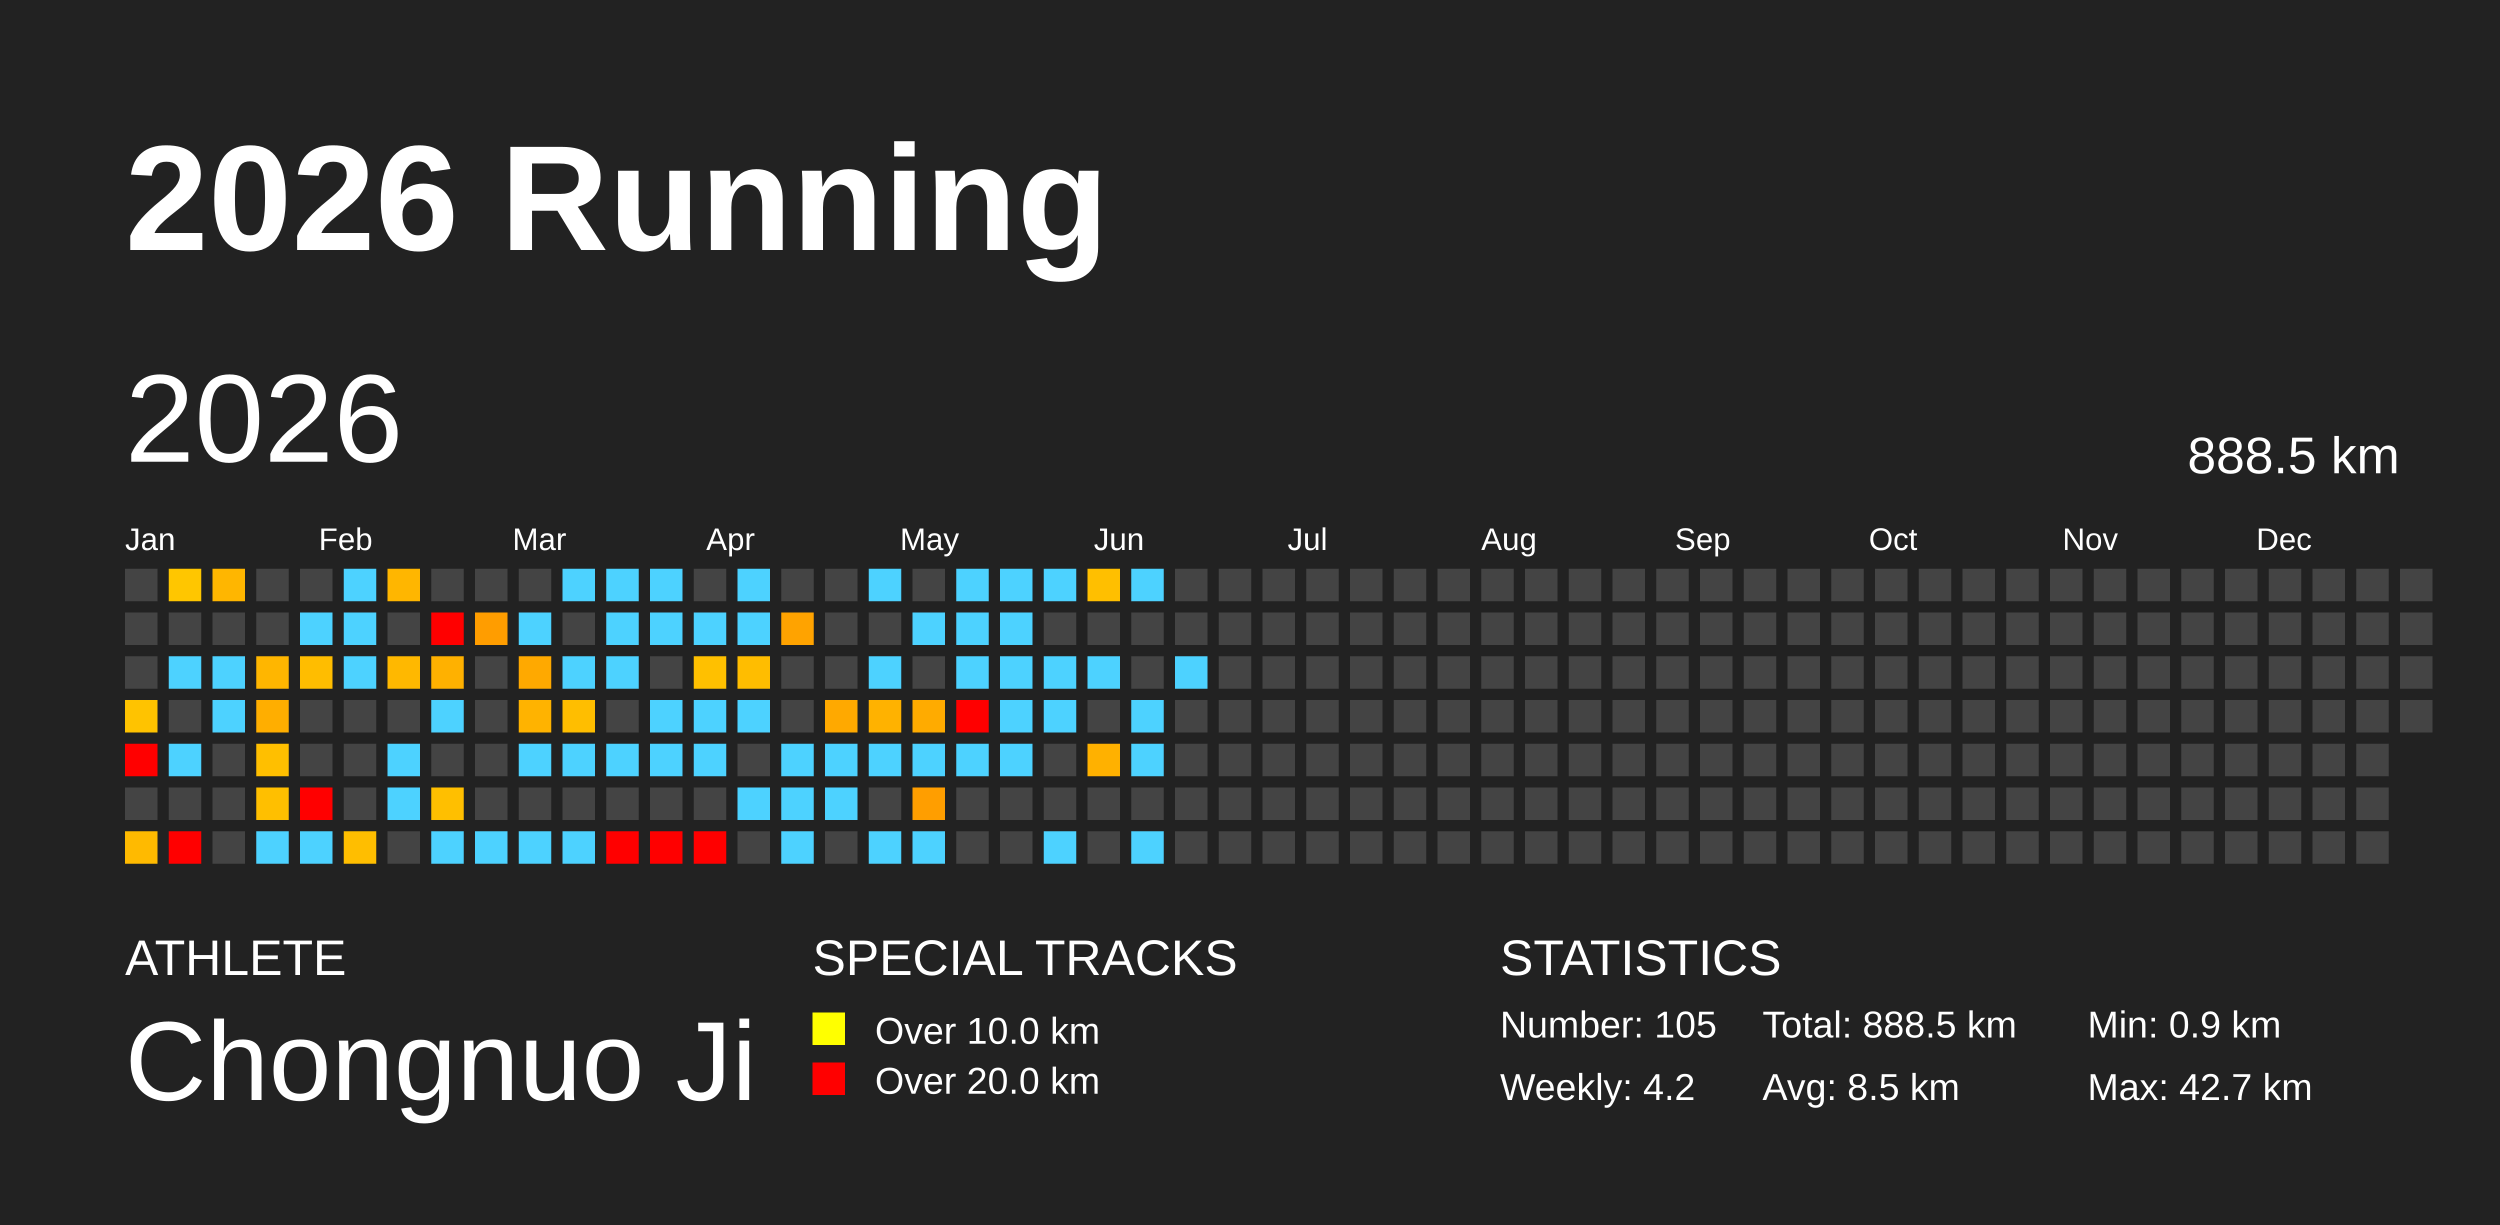
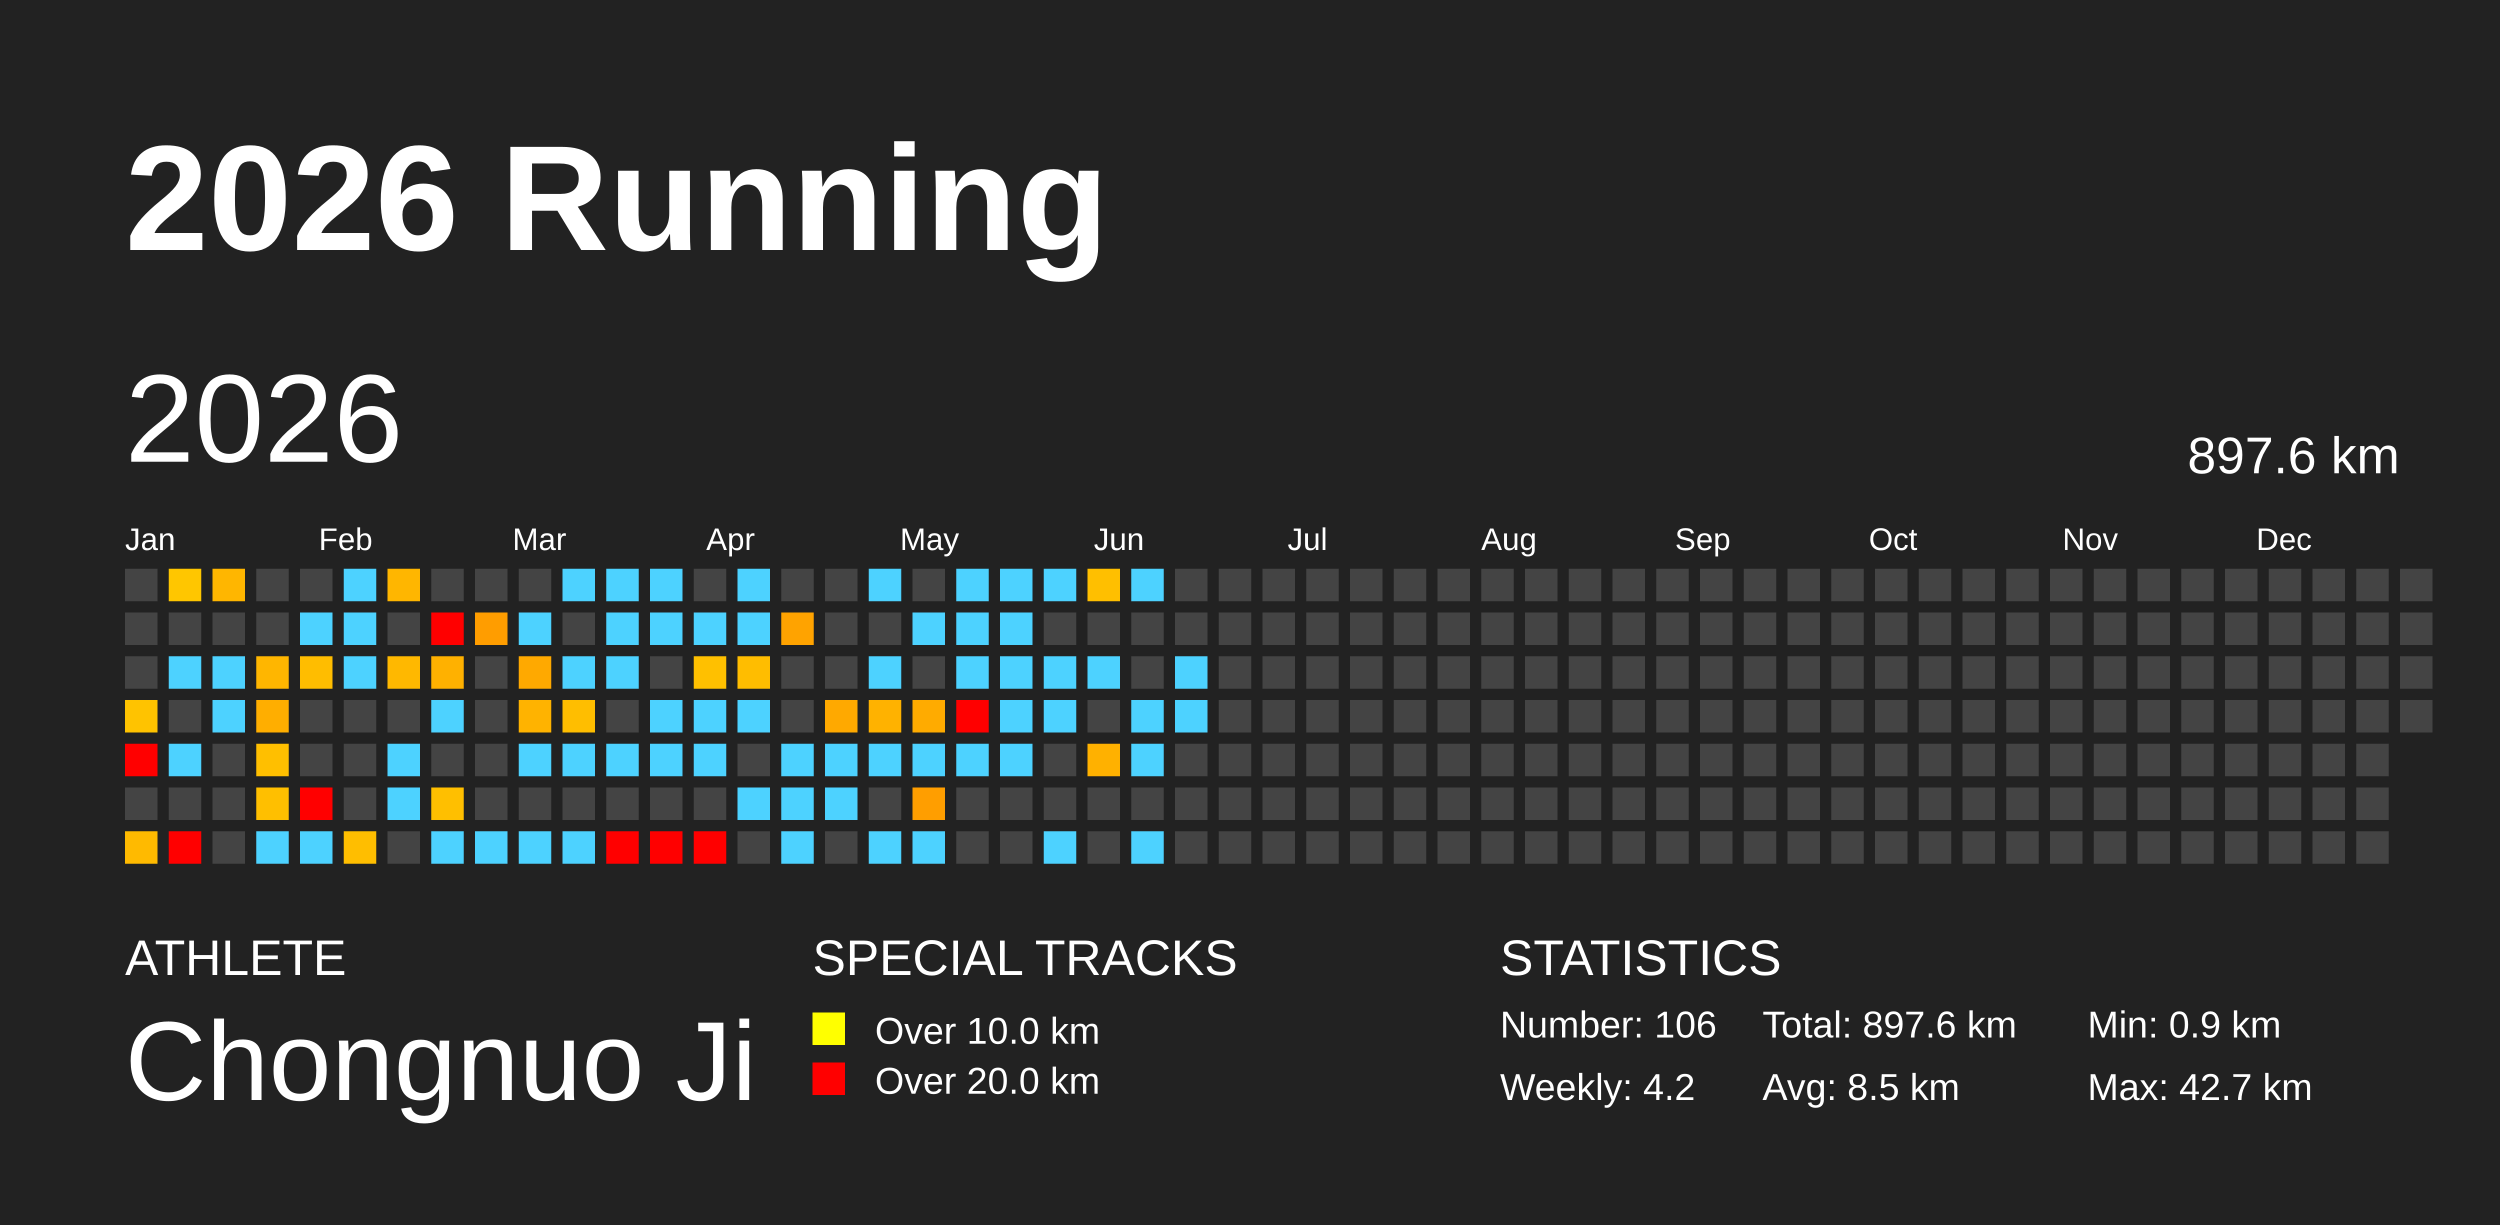
<svg xmlns="http://www.w3.org/2000/svg" baseProfile="full" height="98mm" version="1.1" viewBox="0,0,200,98" width="200mm">
  <defs />
  <rect fill="#222222" height="98" width="200" x="0" y="0" />
  <text fill="#FFFFFF" style="font-size:12px; font-family:Arial; font-weight:bold;" x="10" y="20">2026 Running</text>
  <text fill="#FFFFFF" style="font-size:4px; font-family:Arial" x="10" y="78">ATHLETE</text>
  <text fill="#FFFFFF" style="font-size:9px; font-family:Arial" x="10" y="88">Chongnuo Ji</text>
  <text fill="#FFFFFF" style="font-size:4px; font-family:Arial" x="65" y="78">SPECIAL TRACKS</text>
  <rect fill="yellow" height="2.6" width="2.6" x="65" y="81" />
  <text fill="#FFFFFF" style="font-size:3px; font-family:Arial" x="70" y="83.5">Over 10.0 km</text>
  <rect fill="red" height="2.6" width="2.6" x="65" y="85" />
  <text fill="#FFFFFF" style="font-size:3px; font-family:Arial" x="70" y="87.5">Over 20.0 km</text>
  <text fill="#FFFFFF" style="font-size:4px; font-family:Arial" x="120" y="78">STATISTICS</text>
-   <text fill="#FFFFFF" style="font-size:3px; font-family:Arial" x="120" y="83">Number: 105</text>
+   <text fill="#FFFFFF" style="font-size:3px; font-family:Arial" x="120" y="83">Number: 106</text>
  <text fill="#FFFFFF" style="font-size:3px; font-family:Arial" x="120" y="88">Weekly: 4.2</text>
-   <text fill="#FFFFFF" style="font-size:3px; font-family:Arial" x="141" y="83">Total: 888.5 km</text>
+   <text fill="#FFFFFF" style="font-size:3px; font-family:Arial" x="141" y="83">Total: 897.6 km</text>
  <text fill="#FFFFFF" style="font-size:3px; font-family:Arial" x="141" y="88">Avg: 8.5 km</text>
  <text fill="#FFFFFF" style="font-size:3px; font-family:Arial" x="167" y="83">Min: 0.9 km</text>
  <text fill="#FFFFFF" style="font-size:3px; font-family:Arial" x="167" y="88">Max: 42.7 km</text>
  <text dominant-baseline="hanging" fill="#FFFFFF" style="font-size:10.0px; font-family:Arial;" x="10" y="30">2026</text>
-   <text dominant-baseline="hanging" fill="#FFFFFF" style="font-size:4.125px; font-family:Arial;" x="175" y="35">888.5 km</text>
+   <text dominant-baseline="hanging" fill="#FFFFFF" style="font-size:4.125px; font-family:Arial;" x="175" y="35">897.6 km</text>
  <text fill="#FFFFFF" style="font-size:2.5px; font-family:Arial" x="10.0" y="44">Jan</text>
  <text fill="#FFFFFF" style="font-size:2.5px; font-family:Arial" x="25.5" y="44">Feb</text>
  <text fill="#FFFFFF" style="font-size:2.5px; font-family:Arial" x="41.0" y="44">Mar</text>
  <text fill="#FFFFFF" style="font-size:2.5px; font-family:Arial" x="56.5" y="44">Apr</text>
  <text fill="#FFFFFF" style="font-size:2.5px; font-family:Arial" x="72.0" y="44">May</text>
  <text fill="#FFFFFF" style="font-size:2.5px; font-family:Arial" x="87.5" y="44">Jun</text>
  <text fill="#FFFFFF" style="font-size:2.5px; font-family:Arial" x="103.0" y="44">Jul</text>
  <text fill="#FFFFFF" style="font-size:2.5px; font-family:Arial" x="118.5" y="44">Aug</text>
  <text fill="#FFFFFF" style="font-size:2.5px; font-family:Arial" x="134.0" y="44">Sep</text>
  <text fill="#FFFFFF" style="font-size:2.5px; font-family:Arial" x="149.5" y="44">Oct</text>
  <text fill="#FFFFFF" style="font-size:2.5px; font-family:Arial" x="165.0" y="44">Nov</text>
  <text fill="#FFFFFF" style="font-size:2.5px; font-family:Arial" x="180.5" y="44">Dec</text>
  <rect fill="#444444" height="2.6" width="2.6" x="10.0" y="45.5" />
  <rect fill="#444444" height="2.6" width="2.6" x="10.0" y="49.0" />
  <rect fill="#444444" height="2.6" width="2.6" x="10.0" y="52.5" />
  <rect fill="#ffc300" height="2.6" width="2.6" x="10.0" y="56.0" />
  <rect fill="red" height="2.6" width="2.6" x="10.0" y="59.5" />
  <rect fill="#444444" height="2.6" width="2.6" x="10.0" y="63.0" />
  <rect fill="#ffba00" height="2.6" width="2.6" x="10.0" y="66.5" />
  <rect fill="#ffc600" height="2.6" width="2.6" x="13.5" y="45.5" />
  <rect fill="#444444" height="2.6" width="2.6" x="13.5" y="49.0" />
  <rect fill="#4dd2ff" height="2.6" width="2.6" x="13.5" y="52.5" />
  <rect fill="#444444" height="2.6" width="2.6" x="13.5" y="56.0" />
  <rect fill="#4dd2ff" height="2.6" width="2.6" x="13.5" y="59.5" />
  <rect fill="#444444" height="2.6" width="2.6" x="13.5" y="63.0" />
  <rect fill="red" height="2.6" width="2.6" x="13.5" y="66.5" />
  <rect fill="#ffb600" height="2.6" width="2.6" x="17.0" y="45.5" />
  <rect fill="#444444" height="2.6" width="2.6" x="17.0" y="49.0" />
  <rect fill="#4dd2ff" height="2.6" width="2.6" x="17.0" y="52.5" />
  <rect fill="#4dd2ff" height="2.6" width="2.6" x="17.0" y="56.0" />
  <rect fill="#444444" height="2.6" width="2.6" x="17.0" y="59.5" />
  <rect fill="#444444" height="2.6" width="2.6" x="17.0" y="63.0" />
  <rect fill="#444444" height="2.6" width="2.6" x="17.0" y="66.5" />
  <rect fill="#444444" height="2.6" width="2.6" x="20.5" y="45.5" />
  <rect fill="#444444" height="2.6" width="2.6" x="20.5" y="49.0" />
  <rect fill="#ffb600" height="2.6" width="2.6" x="20.5" y="52.5" />
  <rect fill="#ffae00" height="2.6" width="2.6" x="20.5" y="56.0" />
  <rect fill="#ffbf00" height="2.6" width="2.6" x="20.5" y="59.5" />
  <rect fill="#ffbf00" height="2.6" width="2.6" x="20.5" y="63.0" />
  <rect fill="#4dd2ff" height="2.6" width="2.6" x="20.5" y="66.5" />
  <rect fill="#444444" height="2.6" width="2.6" x="24.0" y="45.5" />
  <rect fill="#4dd2ff" height="2.6" width="2.6" x="24.0" y="49.0" />
  <rect fill="#ffbd00" height="2.6" width="2.6" x="24.0" y="52.5" />
  <rect fill="#444444" height="2.6" width="2.6" x="24.0" y="56.0" />
  <rect fill="#444444" height="2.6" width="2.6" x="24.0" y="59.5" />
  <rect fill="red" height="2.6" width="2.6" x="24.0" y="63.0" />
  <rect fill="#4dd2ff" height="2.6" width="2.6" x="24.0" y="66.5" />
  <rect fill="#4dd2ff" height="2.6" width="2.6" x="27.5" y="45.5" />
  <rect fill="#4dd2ff" height="2.6" width="2.6" x="27.5" y="49.0" />
  <rect fill="#4dd2ff" height="2.6" width="2.6" x="27.5" y="52.5" />
  <rect fill="#444444" height="2.6" width="2.6" x="27.5" y="56.0" />
  <rect fill="#444444" height="2.6" width="2.6" x="27.5" y="59.5" />
  <rect fill="#444444" height="2.6" width="2.6" x="27.5" y="63.0" />
  <rect fill="#ffbe00" height="2.6" width="2.6" x="27.5" y="66.5" />
  <rect fill="#ffb600" height="2.6" width="2.6" x="31.0" y="45.5" />
  <rect fill="#444444" height="2.6" width="2.6" x="31.0" y="49.0" />
  <rect fill="#ffb800" height="2.6" width="2.6" x="31.0" y="52.5" />
  <rect fill="#444444" height="2.6" width="2.6" x="31.0" y="56.0" />
  <rect fill="#4dd2ff" height="2.6" width="2.6" x="31.0" y="59.5" />
  <rect fill="#4dd2ff" height="2.6" width="2.6" x="31.0" y="63.0" />
  <rect fill="#444444" height="2.6" width="2.6" x="31.0" y="66.5" />
  <rect fill="#444444" height="2.6" width="2.6" x="34.5" y="45.5" />
  <rect fill="red" height="2.6" width="2.6" x="34.5" y="49.0" />
  <rect fill="#ffb100" height="2.6" width="2.6" x="34.5" y="52.5" />
  <rect fill="#4dd2ff" height="2.6" width="2.6" x="34.5" y="56.0" />
  <rect fill="#444444" height="2.6" width="2.6" x="34.5" y="59.5" />
  <rect fill="#ffbf00" height="2.6" width="2.6" x="34.5" y="63.0" />
  <rect fill="#4dd2ff" height="2.6" width="2.6" x="34.5" y="66.5" />
  <rect fill="#444444" height="2.6" width="2.6" x="38.0" y="45.5" />
  <rect fill="#ff9d00" height="2.6" width="2.6" x="38.0" y="49.0" />
  <rect fill="#444444" height="2.6" width="2.6" x="38.0" y="52.5" />
  <rect fill="#444444" height="2.6" width="2.6" x="38.0" y="56.0" />
  <rect fill="#444444" height="2.6" width="2.6" x="38.0" y="59.5" />
  <rect fill="#444444" height="2.6" width="2.6" x="38.0" y="63.0" />
  <rect fill="#4dd2ff" height="2.6" width="2.6" x="38.0" y="66.5" />
  <rect fill="#444444" height="2.6" width="2.6" x="41.5" y="45.5" />
  <rect fill="#4dd2ff" height="2.6" width="2.6" x="41.5" y="49.0" />
  <rect fill="#ffa900" height="2.6" width="2.6" x="41.5" y="52.5" />
  <rect fill="#ffb300" height="2.6" width="2.6" x="41.5" y="56.0" />
  <rect fill="#4dd2ff" height="2.6" width="2.6" x="41.5" y="59.5" />
  <rect fill="#444444" height="2.6" width="2.6" x="41.5" y="63.0" />
  <rect fill="#4dd2ff" height="2.6" width="2.6" x="41.5" y="66.5" />
  <rect fill="#4dd2ff" height="2.6" width="2.6" x="45.0" y="45.5" />
  <rect fill="#444444" height="2.6" width="2.6" x="45.0" y="49.0" />
  <rect fill="#4dd2ff" height="2.6" width="2.6" x="45.0" y="52.5" />
  <rect fill="#ffbe00" height="2.6" width="2.6" x="45.0" y="56.0" />
  <rect fill="#4dd2ff" height="2.6" width="2.6" x="45.0" y="59.5" />
  <rect fill="#444444" height="2.6" width="2.6" x="45.0" y="63.0" />
  <rect fill="#4dd2ff" height="2.6" width="2.6" x="45.0" y="66.5" />
  <rect fill="#4dd2ff" height="2.6" width="2.6" x="48.5" y="45.5" />
  <rect fill="#4dd2ff" height="2.6" width="2.6" x="48.5" y="49.0" />
  <rect fill="#4dd2ff" height="2.6" width="2.6" x="48.5" y="52.5" />
  <rect fill="#444444" height="2.6" width="2.6" x="48.5" y="56.0" />
  <rect fill="#4dd2ff" height="2.6" width="2.6" x="48.5" y="59.5" />
  <rect fill="#444444" height="2.6" width="2.6" x="48.5" y="63.0" />
  <rect fill="red" height="2.6" width="2.6" x="48.5" y="66.5" />
  <rect fill="#4dd2ff" height="2.6" width="2.6" x="52.0" y="45.5" />
  <rect fill="#4dd2ff" height="2.6" width="2.6" x="52.0" y="49.0" />
  <rect fill="#444444" height="2.6" width="2.6" x="52.0" y="52.5" />
  <rect fill="#4dd2ff" height="2.6" width="2.6" x="52.0" y="56.0" />
  <rect fill="#4dd2ff" height="2.6" width="2.6" x="52.0" y="59.5" />
  <rect fill="#444444" height="2.6" width="2.6" x="52.0" y="63.0" />
  <rect fill="red" height="2.6" width="2.6" x="52.0" y="66.5" />
  <rect fill="#444444" height="2.6" width="2.6" x="55.5" y="45.5" />
  <rect fill="#4dd2ff" height="2.6" width="2.6" x="55.5" y="49.0" />
  <rect fill="#ffc000" height="2.6" width="2.6" x="55.5" y="52.5" />
  <rect fill="#4dd2ff" height="2.6" width="2.6" x="55.5" y="56.0" />
  <rect fill="#4dd2ff" height="2.6" width="2.6" x="55.5" y="59.5" />
  <rect fill="#444444" height="2.6" width="2.6" x="55.5" y="63.0" />
  <rect fill="red" height="2.6" width="2.6" x="55.5" y="66.5" />
  <rect fill="#4dd2ff" height="2.6" width="2.6" x="59.0" y="45.5" />
  <rect fill="#4dd2ff" height="2.6" width="2.6" x="59.0" y="49.0" />
  <rect fill="#ffbd00" height="2.6" width="2.6" x="59.0" y="52.5" />
  <rect fill="#4dd2ff" height="2.6" width="2.6" x="59.0" y="56.0" />
  <rect fill="#444444" height="2.6" width="2.6" x="59.0" y="59.5" />
  <rect fill="#4dd2ff" height="2.6" width="2.6" x="59.0" y="63.0" />
  <rect fill="#444444" height="2.6" width="2.6" x="59.0" y="66.5" />
  <rect fill="#444444" height="2.6" width="2.6" x="62.5" y="45.5" />
  <rect fill="#ffa300" height="2.6" width="2.6" x="62.5" y="49.0" />
  <rect fill="#444444" height="2.6" width="2.6" x="62.5" y="52.5" />
  <rect fill="#444444" height="2.6" width="2.6" x="62.5" y="56.0" />
  <rect fill="#4dd2ff" height="2.6" width="2.6" x="62.5" y="59.5" />
  <rect fill="#4dd2ff" height="2.6" width="2.6" x="62.5" y="63.0" />
  <rect fill="#4dd2ff" height="2.6" width="2.6" x="62.5" y="66.5" />
  <rect fill="#444444" height="2.6" width="2.6" x="66.0" y="45.5" />
  <rect fill="#444444" height="2.6" width="2.6" x="66.0" y="49.0" />
  <rect fill="#444444" height="2.6" width="2.6" x="66.0" y="52.5" />
  <rect fill="#ffa900" height="2.6" width="2.6" x="66.0" y="56.0" />
  <rect fill="#4dd2ff" height="2.6" width="2.6" x="66.0" y="59.5" />
  <rect fill="#4dd2ff" height="2.6" width="2.6" x="66.0" y="63.0" />
  <rect fill="#444444" height="2.6" width="2.6" x="66.0" y="66.5" />
  <rect fill="#4dd2ff" height="2.6" width="2.6" x="69.5" y="45.5" />
  <rect fill="#444444" height="2.6" width="2.6" x="69.5" y="49.0" />
  <rect fill="#4dd2ff" height="2.6" width="2.6" x="69.5" y="52.5" />
  <rect fill="#ffb200" height="2.6" width="2.6" x="69.5" y="56.0" />
  <rect fill="#4dd2ff" height="2.6" width="2.6" x="69.5" y="59.5" />
  <rect fill="#444444" height="2.6" width="2.6" x="69.5" y="63.0" />
  <rect fill="#4dd2ff" height="2.6" width="2.6" x="69.5" y="66.5" />
  <rect fill="#444444" height="2.6" width="2.6" x="73.0" y="45.5" />
  <rect fill="#4dd2ff" height="2.6" width="2.6" x="73.0" y="49.0" />
  <rect fill="#444444" height="2.6" width="2.6" x="73.0" y="52.5" />
  <rect fill="#ffab00" height="2.6" width="2.6" x="73.0" y="56.0" />
  <rect fill="#4dd2ff" height="2.6" width="2.6" x="73.0" y="59.5" />
  <rect fill="#ff9e00" height="2.6" width="2.6" x="73.0" y="63.0" />
  <rect fill="#4dd2ff" height="2.6" width="2.6" x="73.0" y="66.5" />
  <rect fill="#4dd2ff" height="2.6" width="2.6" x="76.5" y="45.5" />
  <rect fill="#4dd2ff" height="2.6" width="2.6" x="76.5" y="49.0" />
  <rect fill="#4dd2ff" height="2.6" width="2.6" x="76.5" y="52.5" />
  <rect fill="red" height="2.6" width="2.6" x="76.5" y="56.0" />
  <rect fill="#4dd2ff" height="2.6" width="2.6" x="76.5" y="59.5" />
  <rect fill="#444444" height="2.6" width="2.6" x="76.5" y="63.0" />
  <rect fill="#444444" height="2.6" width="2.6" x="76.5" y="66.5" />
  <rect fill="#4dd2ff" height="2.6" width="2.6" x="80.0" y="45.5" />
  <rect fill="#4dd2ff" height="2.6" width="2.6" x="80.0" y="49.0" />
  <rect fill="#4dd2ff" height="2.6" width="2.6" x="80.0" y="52.5" />
  <rect fill="#4dd2ff" height="2.6" width="2.6" x="80.0" y="56.0" />
  <rect fill="#4dd2ff" height="2.6" width="2.6" x="80.0" y="59.5" />
  <rect fill="#444444" height="2.6" width="2.6" x="80.0" y="63.0" />
  <rect fill="#444444" height="2.6" width="2.6" x="80.0" y="66.5" />
  <rect fill="#4dd2ff" height="2.6" width="2.6" x="83.5" y="45.5" />
  <rect fill="#444444" height="2.6" width="2.6" x="83.5" y="49.0" />
  <rect fill="#4dd2ff" height="2.6" width="2.6" x="83.5" y="52.5" />
  <rect fill="#4dd2ff" height="2.6" width="2.6" x="83.5" y="56.0" />
  <rect fill="#444444" height="2.6" width="2.6" x="83.5" y="59.5" />
  <rect fill="#444444" height="2.6" width="2.6" x="83.5" y="63.0" />
  <rect fill="#4dd2ff" height="2.6" width="2.6" x="83.5" y="66.5" />
  <rect fill="#ffbf00" height="2.6" width="2.6" x="87.0" y="45.5" />
  <rect fill="#444444" height="2.6" width="2.6" x="87.0" y="49.0" />
  <rect fill="#4dd2ff" height="2.6" width="2.6" x="87.0" y="52.5" />
  <rect fill="#444444" height="2.6" width="2.6" x="87.0" y="56.0" />
  <rect fill="#ffb100" height="2.6" width="2.6" x="87.0" y="59.5" />
  <rect fill="#444444" height="2.6" width="2.6" x="87.0" y="63.0" />
  <rect fill="#444444" height="2.6" width="2.6" x="87.0" y="66.5" />
  <rect fill="#4dd2ff" height="2.6" width="2.6" x="90.5" y="45.5" />
  <rect fill="#444444" height="2.6" width="2.6" x="90.5" y="49.0" />
  <rect fill="#444444" height="2.6" width="2.6" x="90.5" y="52.5" />
  <rect fill="#4dd2ff" height="2.6" width="2.6" x="90.5" y="56.0" />
  <rect fill="#4dd2ff" height="2.6" width="2.6" x="90.5" y="59.5" />
  <rect fill="#444444" height="2.6" width="2.6" x="90.5" y="63.0" />
  <rect fill="#4dd2ff" height="2.6" width="2.6" x="90.5" y="66.5" />
  <rect fill="#444444" height="2.6" width="2.6" x="94.0" y="45.5" />
  <rect fill="#444444" height="2.6" width="2.6" x="94.0" y="49.0" />
  <rect fill="#4dd2ff" height="2.6" width="2.6" x="94.0" y="52.5" />
-   <rect fill="#444444" height="2.6" width="2.6" x="94.0" y="56.0" />
+   <rect fill="#4dd2ff" height="2.6" width="2.6" x="94.0" y="56.0" />
  <rect fill="#444444" height="2.6" width="2.6" x="94.0" y="59.5" />
  <rect fill="#444444" height="2.6" width="2.6" x="94.0" y="63.0" />
  <rect fill="#444444" height="2.6" width="2.6" x="94.0" y="66.5" />
  <rect fill="#444444" height="2.6" width="2.6" x="97.5" y="45.5" />
  <rect fill="#444444" height="2.6" width="2.6" x="97.5" y="49.0" />
  <rect fill="#444444" height="2.6" width="2.6" x="97.5" y="52.5" />
  <rect fill="#444444" height="2.6" width="2.6" x="97.5" y="56.0" />
  <rect fill="#444444" height="2.6" width="2.6" x="97.5" y="59.5" />
  <rect fill="#444444" height="2.6" width="2.6" x="97.5" y="63.0" />
  <rect fill="#444444" height="2.6" width="2.6" x="97.5" y="66.5" />
  <rect fill="#444444" height="2.6" width="2.6" x="101.0" y="45.5" />
  <rect fill="#444444" height="2.6" width="2.6" x="101.0" y="49.0" />
  <rect fill="#444444" height="2.6" width="2.6" x="101.0" y="52.5" />
  <rect fill="#444444" height="2.6" width="2.6" x="101.0" y="56.0" />
  <rect fill="#444444" height="2.6" width="2.6" x="101.0" y="59.5" />
  <rect fill="#444444" height="2.6" width="2.6" x="101.0" y="63.0" />
  <rect fill="#444444" height="2.6" width="2.6" x="101.0" y="66.5" />
  <rect fill="#444444" height="2.6" width="2.6" x="104.5" y="45.5" />
  <rect fill="#444444" height="2.6" width="2.6" x="104.5" y="49.0" />
  <rect fill="#444444" height="2.6" width="2.6" x="104.5" y="52.5" />
  <rect fill="#444444" height="2.6" width="2.6" x="104.5" y="56.0" />
  <rect fill="#444444" height="2.6" width="2.6" x="104.5" y="59.5" />
  <rect fill="#444444" height="2.6" width="2.6" x="104.5" y="63.0" />
  <rect fill="#444444" height="2.6" width="2.6" x="104.5" y="66.5" />
  <rect fill="#444444" height="2.6" width="2.6" x="108.0" y="45.5" />
  <rect fill="#444444" height="2.6" width="2.6" x="108.0" y="49.0" />
  <rect fill="#444444" height="2.6" width="2.6" x="108.0" y="52.5" />
  <rect fill="#444444" height="2.6" width="2.6" x="108.0" y="56.0" />
  <rect fill="#444444" height="2.6" width="2.6" x="108.0" y="59.5" />
  <rect fill="#444444" height="2.6" width="2.6" x="108.0" y="63.0" />
  <rect fill="#444444" height="2.6" width="2.6" x="108.0" y="66.5" />
  <rect fill="#444444" height="2.6" width="2.6" x="111.5" y="45.5" />
  <rect fill="#444444" height="2.6" width="2.6" x="111.5" y="49.0" />
  <rect fill="#444444" height="2.6" width="2.6" x="111.5" y="52.5" />
  <rect fill="#444444" height="2.6" width="2.6" x="111.5" y="56.0" />
  <rect fill="#444444" height="2.6" width="2.6" x="111.5" y="59.5" />
  <rect fill="#444444" height="2.6" width="2.6" x="111.5" y="63.0" />
  <rect fill="#444444" height="2.6" width="2.6" x="111.5" y="66.5" />
  <rect fill="#444444" height="2.6" width="2.6" x="115.0" y="45.5" />
  <rect fill="#444444" height="2.6" width="2.6" x="115.0" y="49.0" />
  <rect fill="#444444" height="2.6" width="2.6" x="115.0" y="52.5" />
  <rect fill="#444444" height="2.6" width="2.6" x="115.0" y="56.0" />
  <rect fill="#444444" height="2.6" width="2.6" x="115.0" y="59.5" />
  <rect fill="#444444" height="2.6" width="2.6" x="115.0" y="63.0" />
  <rect fill="#444444" height="2.6" width="2.6" x="115.0" y="66.5" />
  <rect fill="#444444" height="2.6" width="2.6" x="118.5" y="45.5" />
  <rect fill="#444444" height="2.6" width="2.6" x="118.5" y="49.0" />
  <rect fill="#444444" height="2.6" width="2.6" x="118.5" y="52.5" />
  <rect fill="#444444" height="2.6" width="2.6" x="118.5" y="56.0" />
  <rect fill="#444444" height="2.6" width="2.6" x="118.5" y="59.5" />
  <rect fill="#444444" height="2.6" width="2.6" x="118.5" y="63.0" />
  <rect fill="#444444" height="2.6" width="2.6" x="118.5" y="66.5" />
  <rect fill="#444444" height="2.6" width="2.6" x="122.0" y="45.5" />
  <rect fill="#444444" height="2.6" width="2.6" x="122.0" y="49.0" />
  <rect fill="#444444" height="2.6" width="2.6" x="122.0" y="52.5" />
  <rect fill="#444444" height="2.6" width="2.6" x="122.0" y="56.0" />
  <rect fill="#444444" height="2.6" width="2.6" x="122.0" y="59.5" />
  <rect fill="#444444" height="2.6" width="2.6" x="122.0" y="63.0" />
  <rect fill="#444444" height="2.6" width="2.6" x="122.0" y="66.5" />
  <rect fill="#444444" height="2.6" width="2.6" x="125.5" y="45.5" />
  <rect fill="#444444" height="2.6" width="2.6" x="125.5" y="49.0" />
  <rect fill="#444444" height="2.6" width="2.6" x="125.5" y="52.5" />
  <rect fill="#444444" height="2.6" width="2.6" x="125.5" y="56.0" />
  <rect fill="#444444" height="2.6" width="2.6" x="125.5" y="59.5" />
  <rect fill="#444444" height="2.6" width="2.6" x="125.5" y="63.0" />
  <rect fill="#444444" height="2.6" width="2.6" x="125.5" y="66.5" />
  <rect fill="#444444" height="2.6" width="2.6" x="129.0" y="45.5" />
  <rect fill="#444444" height="2.6" width="2.6" x="129.0" y="49.0" />
  <rect fill="#444444" height="2.6" width="2.6" x="129.0" y="52.5" />
  <rect fill="#444444" height="2.6" width="2.6" x="129.0" y="56.0" />
  <rect fill="#444444" height="2.6" width="2.6" x="129.0" y="59.5" />
  <rect fill="#444444" height="2.6" width="2.6" x="129.0" y="63.0" />
  <rect fill="#444444" height="2.6" width="2.6" x="129.0" y="66.5" />
  <rect fill="#444444" height="2.6" width="2.6" x="132.5" y="45.5" />
  <rect fill="#444444" height="2.6" width="2.6" x="132.5" y="49.0" />
  <rect fill="#444444" height="2.6" width="2.6" x="132.5" y="52.5" />
  <rect fill="#444444" height="2.6" width="2.6" x="132.5" y="56.0" />
  <rect fill="#444444" height="2.6" width="2.6" x="132.5" y="59.5" />
  <rect fill="#444444" height="2.6" width="2.6" x="132.5" y="63.0" />
  <rect fill="#444444" height="2.6" width="2.6" x="132.5" y="66.5" />
  <rect fill="#444444" height="2.6" width="2.6" x="136.0" y="45.5" />
  <rect fill="#444444" height="2.6" width="2.6" x="136.0" y="49.0" />
  <rect fill="#444444" height="2.6" width="2.6" x="136.0" y="52.5" />
  <rect fill="#444444" height="2.6" width="2.6" x="136.0" y="56.0" />
  <rect fill="#444444" height="2.6" width="2.6" x="136.0" y="59.5" />
  <rect fill="#444444" height="2.6" width="2.6" x="136.0" y="63.0" />
  <rect fill="#444444" height="2.6" width="2.6" x="136.0" y="66.5" />
  <rect fill="#444444" height="2.6" width="2.6" x="139.5" y="45.5" />
  <rect fill="#444444" height="2.6" width="2.6" x="139.5" y="49.0" />
  <rect fill="#444444" height="2.6" width="2.6" x="139.5" y="52.5" />
  <rect fill="#444444" height="2.6" width="2.6" x="139.5" y="56.0" />
  <rect fill="#444444" height="2.6" width="2.6" x="139.5" y="59.5" />
  <rect fill="#444444" height="2.6" width="2.6" x="139.5" y="63.0" />
  <rect fill="#444444" height="2.6" width="2.6" x="139.5" y="66.5" />
  <rect fill="#444444" height="2.6" width="2.6" x="143.0" y="45.5" />
  <rect fill="#444444" height="2.6" width="2.6" x="143.0" y="49.0" />
  <rect fill="#444444" height="2.6" width="2.6" x="143.0" y="52.5" />
  <rect fill="#444444" height="2.6" width="2.6" x="143.0" y="56.0" />
  <rect fill="#444444" height="2.6" width="2.6" x="143.0" y="59.5" />
  <rect fill="#444444" height="2.6" width="2.6" x="143.0" y="63.0" />
  <rect fill="#444444" height="2.6" width="2.6" x="143.0" y="66.5" />
  <rect fill="#444444" height="2.6" width="2.6" x="146.5" y="45.5" />
  <rect fill="#444444" height="2.6" width="2.6" x="146.5" y="49.0" />
  <rect fill="#444444" height="2.6" width="2.6" x="146.5" y="52.5" />
  <rect fill="#444444" height="2.6" width="2.6" x="146.5" y="56.0" />
  <rect fill="#444444" height="2.6" width="2.6" x="146.5" y="59.5" />
  <rect fill="#444444" height="2.6" width="2.6" x="146.5" y="63.0" />
  <rect fill="#444444" height="2.6" width="2.6" x="146.5" y="66.5" />
  <rect fill="#444444" height="2.6" width="2.6" x="150.0" y="45.5" />
  <rect fill="#444444" height="2.6" width="2.6" x="150.0" y="49.0" />
  <rect fill="#444444" height="2.6" width="2.6" x="150.0" y="52.5" />
  <rect fill="#444444" height="2.6" width="2.6" x="150.0" y="56.0" />
  <rect fill="#444444" height="2.6" width="2.6" x="150.0" y="59.5" />
  <rect fill="#444444" height="2.6" width="2.6" x="150.0" y="63.0" />
  <rect fill="#444444" height="2.6" width="2.6" x="150.0" y="66.5" />
  <rect fill="#444444" height="2.6" width="2.6" x="153.5" y="45.5" />
  <rect fill="#444444" height="2.6" width="2.6" x="153.5" y="49.0" />
  <rect fill="#444444" height="2.6" width="2.6" x="153.5" y="52.5" />
  <rect fill="#444444" height="2.6" width="2.6" x="153.5" y="56.0" />
  <rect fill="#444444" height="2.6" width="2.6" x="153.5" y="59.5" />
  <rect fill="#444444" height="2.6" width="2.6" x="153.5" y="63.0" />
  <rect fill="#444444" height="2.6" width="2.6" x="153.5" y="66.5" />
  <rect fill="#444444" height="2.6" width="2.6" x="157.0" y="45.5" />
  <rect fill="#444444" height="2.6" width="2.6" x="157.0" y="49.0" />
  <rect fill="#444444" height="2.6" width="2.6" x="157.0" y="52.5" />
  <rect fill="#444444" height="2.6" width="2.6" x="157.0" y="56.0" />
  <rect fill="#444444" height="2.6" width="2.6" x="157.0" y="59.5" />
  <rect fill="#444444" height="2.6" width="2.6" x="157.0" y="63.0" />
  <rect fill="#444444" height="2.6" width="2.6" x="157.0" y="66.5" />
  <rect fill="#444444" height="2.6" width="2.6" x="160.5" y="45.5" />
  <rect fill="#444444" height="2.6" width="2.6" x="160.5" y="49.0" />
  <rect fill="#444444" height="2.6" width="2.6" x="160.5" y="52.5" />
  <rect fill="#444444" height="2.6" width="2.6" x="160.5" y="56.0" />
  <rect fill="#444444" height="2.6" width="2.6" x="160.5" y="59.5" />
  <rect fill="#444444" height="2.6" width="2.6" x="160.5" y="63.0" />
  <rect fill="#444444" height="2.6" width="2.6" x="160.5" y="66.5" />
  <rect fill="#444444" height="2.6" width="2.6" x="164.0" y="45.5" />
  <rect fill="#444444" height="2.6" width="2.6" x="164.0" y="49.0" />
  <rect fill="#444444" height="2.6" width="2.6" x="164.0" y="52.5" />
  <rect fill="#444444" height="2.6" width="2.6" x="164.0" y="56.0" />
  <rect fill="#444444" height="2.6" width="2.6" x="164.0" y="59.5" />
  <rect fill="#444444" height="2.6" width="2.6" x="164.0" y="63.0" />
  <rect fill="#444444" height="2.6" width="2.6" x="164.0" y="66.5" />
  <rect fill="#444444" height="2.6" width="2.6" x="167.5" y="45.5" />
  <rect fill="#444444" height="2.6" width="2.6" x="167.5" y="49.0" />
  <rect fill="#444444" height="2.6" width="2.6" x="167.5" y="52.5" />
  <rect fill="#444444" height="2.6" width="2.6" x="167.5" y="56.0" />
  <rect fill="#444444" height="2.6" width="2.6" x="167.5" y="59.5" />
  <rect fill="#444444" height="2.6" width="2.6" x="167.5" y="63.0" />
  <rect fill="#444444" height="2.6" width="2.6" x="167.5" y="66.5" />
  <rect fill="#444444" height="2.6" width="2.6" x="171.0" y="45.5" />
  <rect fill="#444444" height="2.6" width="2.6" x="171.0" y="49.0" />
  <rect fill="#444444" height="2.6" width="2.6" x="171.0" y="52.5" />
  <rect fill="#444444" height="2.6" width="2.6" x="171.0" y="56.0" />
  <rect fill="#444444" height="2.6" width="2.6" x="171.0" y="59.5" />
  <rect fill="#444444" height="2.6" width="2.6" x="171.0" y="63.0" />
  <rect fill="#444444" height="2.6" width="2.6" x="171.0" y="66.5" />
  <rect fill="#444444" height="2.6" width="2.6" x="174.5" y="45.5" />
  <rect fill="#444444" height="2.6" width="2.6" x="174.5" y="49.0" />
  <rect fill="#444444" height="2.6" width="2.6" x="174.5" y="52.5" />
  <rect fill="#444444" height="2.6" width="2.6" x="174.5" y="56.0" />
  <rect fill="#444444" height="2.6" width="2.6" x="174.5" y="59.5" />
  <rect fill="#444444" height="2.6" width="2.6" x="174.5" y="63.0" />
  <rect fill="#444444" height="2.6" width="2.6" x="174.5" y="66.5" />
  <rect fill="#444444" height="2.6" width="2.6" x="178.0" y="45.5" />
  <rect fill="#444444" height="2.6" width="2.6" x="178.0" y="49.0" />
  <rect fill="#444444" height="2.6" width="2.6" x="178.0" y="52.5" />
  <rect fill="#444444" height="2.6" width="2.6" x="178.0" y="56.0" />
  <rect fill="#444444" height="2.6" width="2.6" x="178.0" y="59.5" />
  <rect fill="#444444" height="2.6" width="2.6" x="178.0" y="63.0" />
  <rect fill="#444444" height="2.6" width="2.6" x="178.0" y="66.5" />
  <rect fill="#444444" height="2.6" width="2.6" x="181.5" y="45.5" />
  <rect fill="#444444" height="2.6" width="2.6" x="181.5" y="49.0" />
  <rect fill="#444444" height="2.6" width="2.6" x="181.5" y="52.5" />
  <rect fill="#444444" height="2.6" width="2.6" x="181.5" y="56.0" />
  <rect fill="#444444" height="2.6" width="2.6" x="181.5" y="59.5" />
  <rect fill="#444444" height="2.6" width="2.6" x="181.5" y="63.0" />
  <rect fill="#444444" height="2.6" width="2.6" x="181.5" y="66.5" />
  <rect fill="#444444" height="2.6" width="2.6" x="185.0" y="45.5" />
  <rect fill="#444444" height="2.6" width="2.6" x="185.0" y="49.0" />
  <rect fill="#444444" height="2.6" width="2.6" x="185.0" y="52.5" />
  <rect fill="#444444" height="2.6" width="2.6" x="185.0" y="56.0" />
  <rect fill="#444444" height="2.6" width="2.6" x="185.0" y="59.5" />
  <rect fill="#444444" height="2.6" width="2.6" x="185.0" y="63.0" />
  <rect fill="#444444" height="2.6" width="2.6" x="185.0" y="66.5" />
  <rect fill="#444444" height="2.6" width="2.6" x="188.5" y="45.5" />
  <rect fill="#444444" height="2.6" width="2.6" x="188.5" y="49.0" />
  <rect fill="#444444" height="2.6" width="2.6" x="188.5" y="52.5" />
  <rect fill="#444444" height="2.6" width="2.6" x="188.5" y="56.0" />
  <rect fill="#444444" height="2.6" width="2.6" x="188.5" y="59.5" />
  <rect fill="#444444" height="2.6" width="2.6" x="188.5" y="63.0" />
  <rect fill="#444444" height="2.6" width="2.6" x="188.5" y="66.5" />
  <rect fill="#444444" height="2.6" width="2.6" x="192.0" y="45.5" />
  <rect fill="#444444" height="2.6" width="2.6" x="192.0" y="49.0" />
  <rect fill="#444444" height="2.6" width="2.6" x="192.0" y="52.5" />
  <rect fill="#444444" height="2.6" width="2.6" x="192.0" y="56.0" />
</svg>
